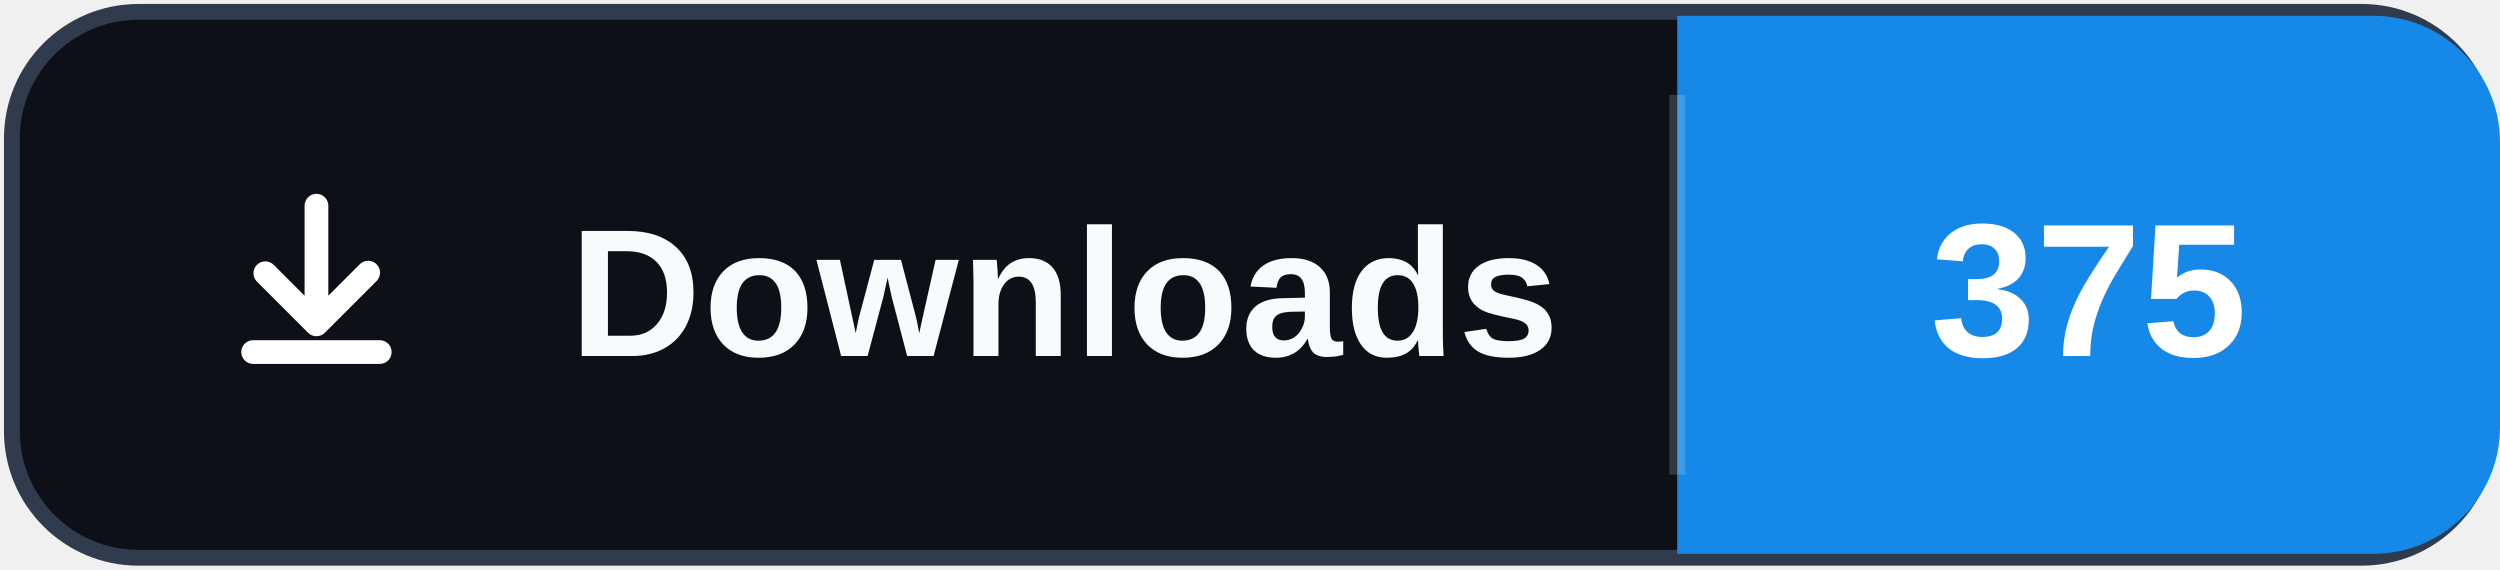
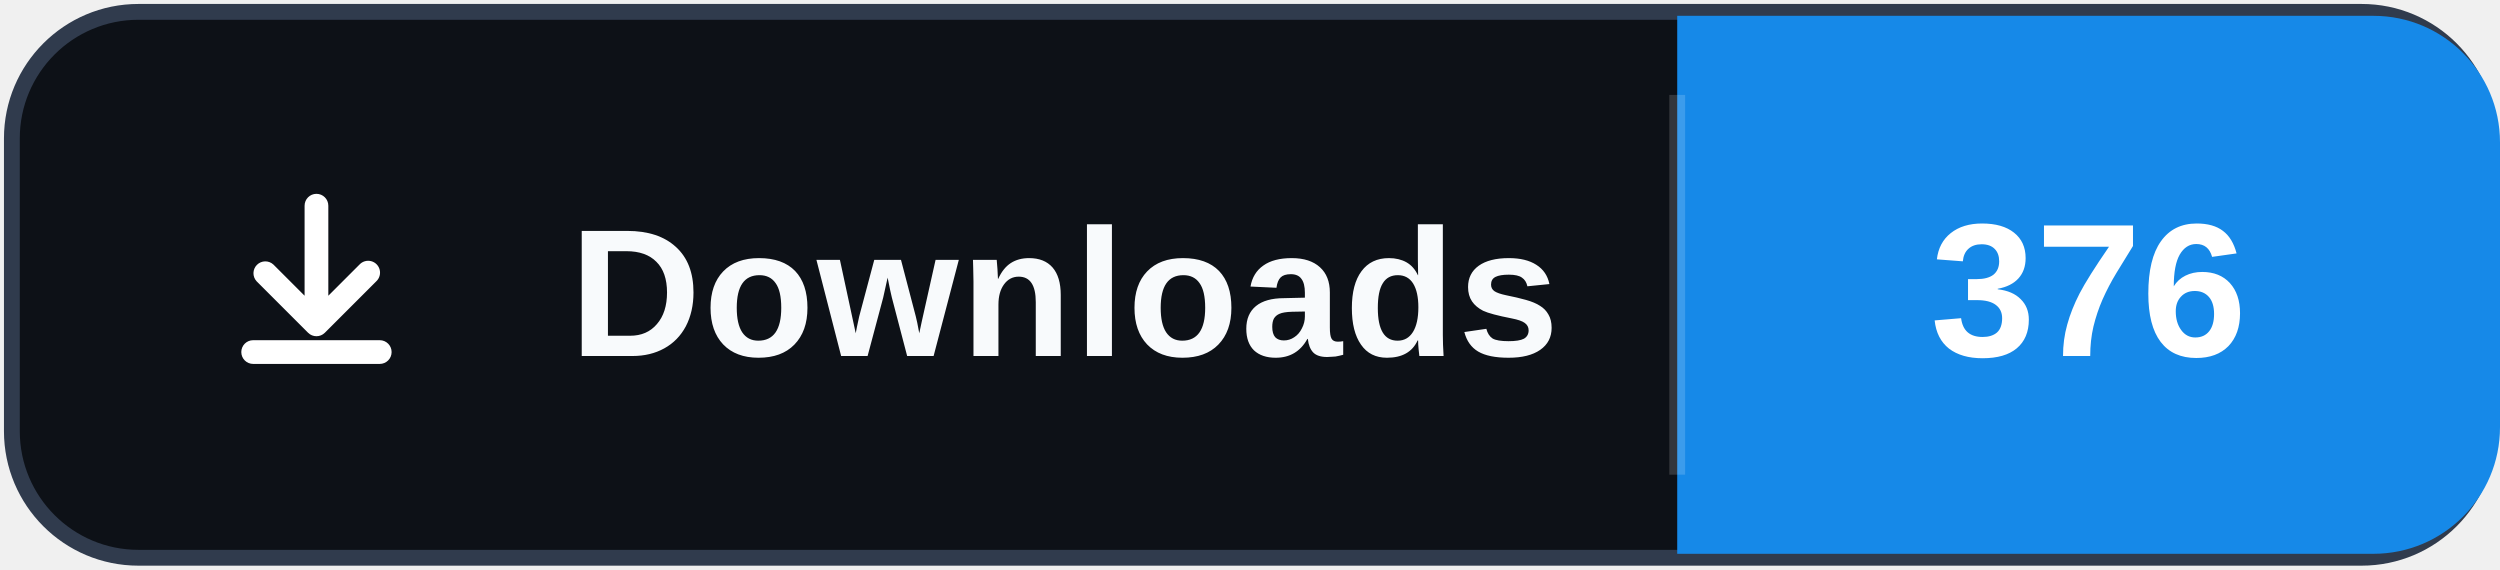
- <svg xmlns="http://www.w3.org/2000/svg" width="158" height="36" role="img" aria-label="Downloads: 375">
+ <svg xmlns="http://www.w3.org/2000/svg" width="158" height="36" role="img" aria-label="Downloads: 376">
  <rect x="0.75" y="0.75" width="156.5" height="34.5" rx="8" fill="#0d1117" stroke="#303b4d" />
  <path d="M106 1h44a8 8 0 0 1 8 8v18a8 8 0 0 1-8 8h-44Z" fill="#1689E8" />
  <path d="M106 6v24" stroke="#ffffff" stroke-opacity=".16" />
  <svg x="12" y="10" width="16" height="16" viewBox="0 0 16 16" aria-hidden="true">
    <path fill="#ffffff" d="M8 2.25a.75.75 0 0 1 .75.75v5.69l1.97-1.97a.75.75 0 1 1 1.06 1.06l-3.25 3.25a.75.75 0 0 1-1.06 0L4.22 7.78a.75.75 0 0 1 1.06-1.06l1.97 1.97V3A.75.75 0 0 1 8 2.25Zm-4.75 10a.75.75 0 0 1 .75-.75h8a.75.75 0 0 1 0 1.5H4a.75.75 0 0 1-.75-.75Z" />
  </svg>
  <text x="36" y="22.5" fill="#f8fafc" font-family="Segoe UI,Arial,sans-serif" font-size="11.5" font-weight="700" letter-spacing=".15">Downloads</text>
-   <text x="132" y="22.5" fill="#ffffff" text-anchor="middle" font-family="Segoe UI,Arial,sans-serif" font-size="12" font-weight="700">375</text>
+   <text x="132" y="22.5" fill="#ffffff" text-anchor="middle" font-family="Segoe UI,Arial,sans-serif" font-size="12" font-weight="700">376</text>
</svg>
